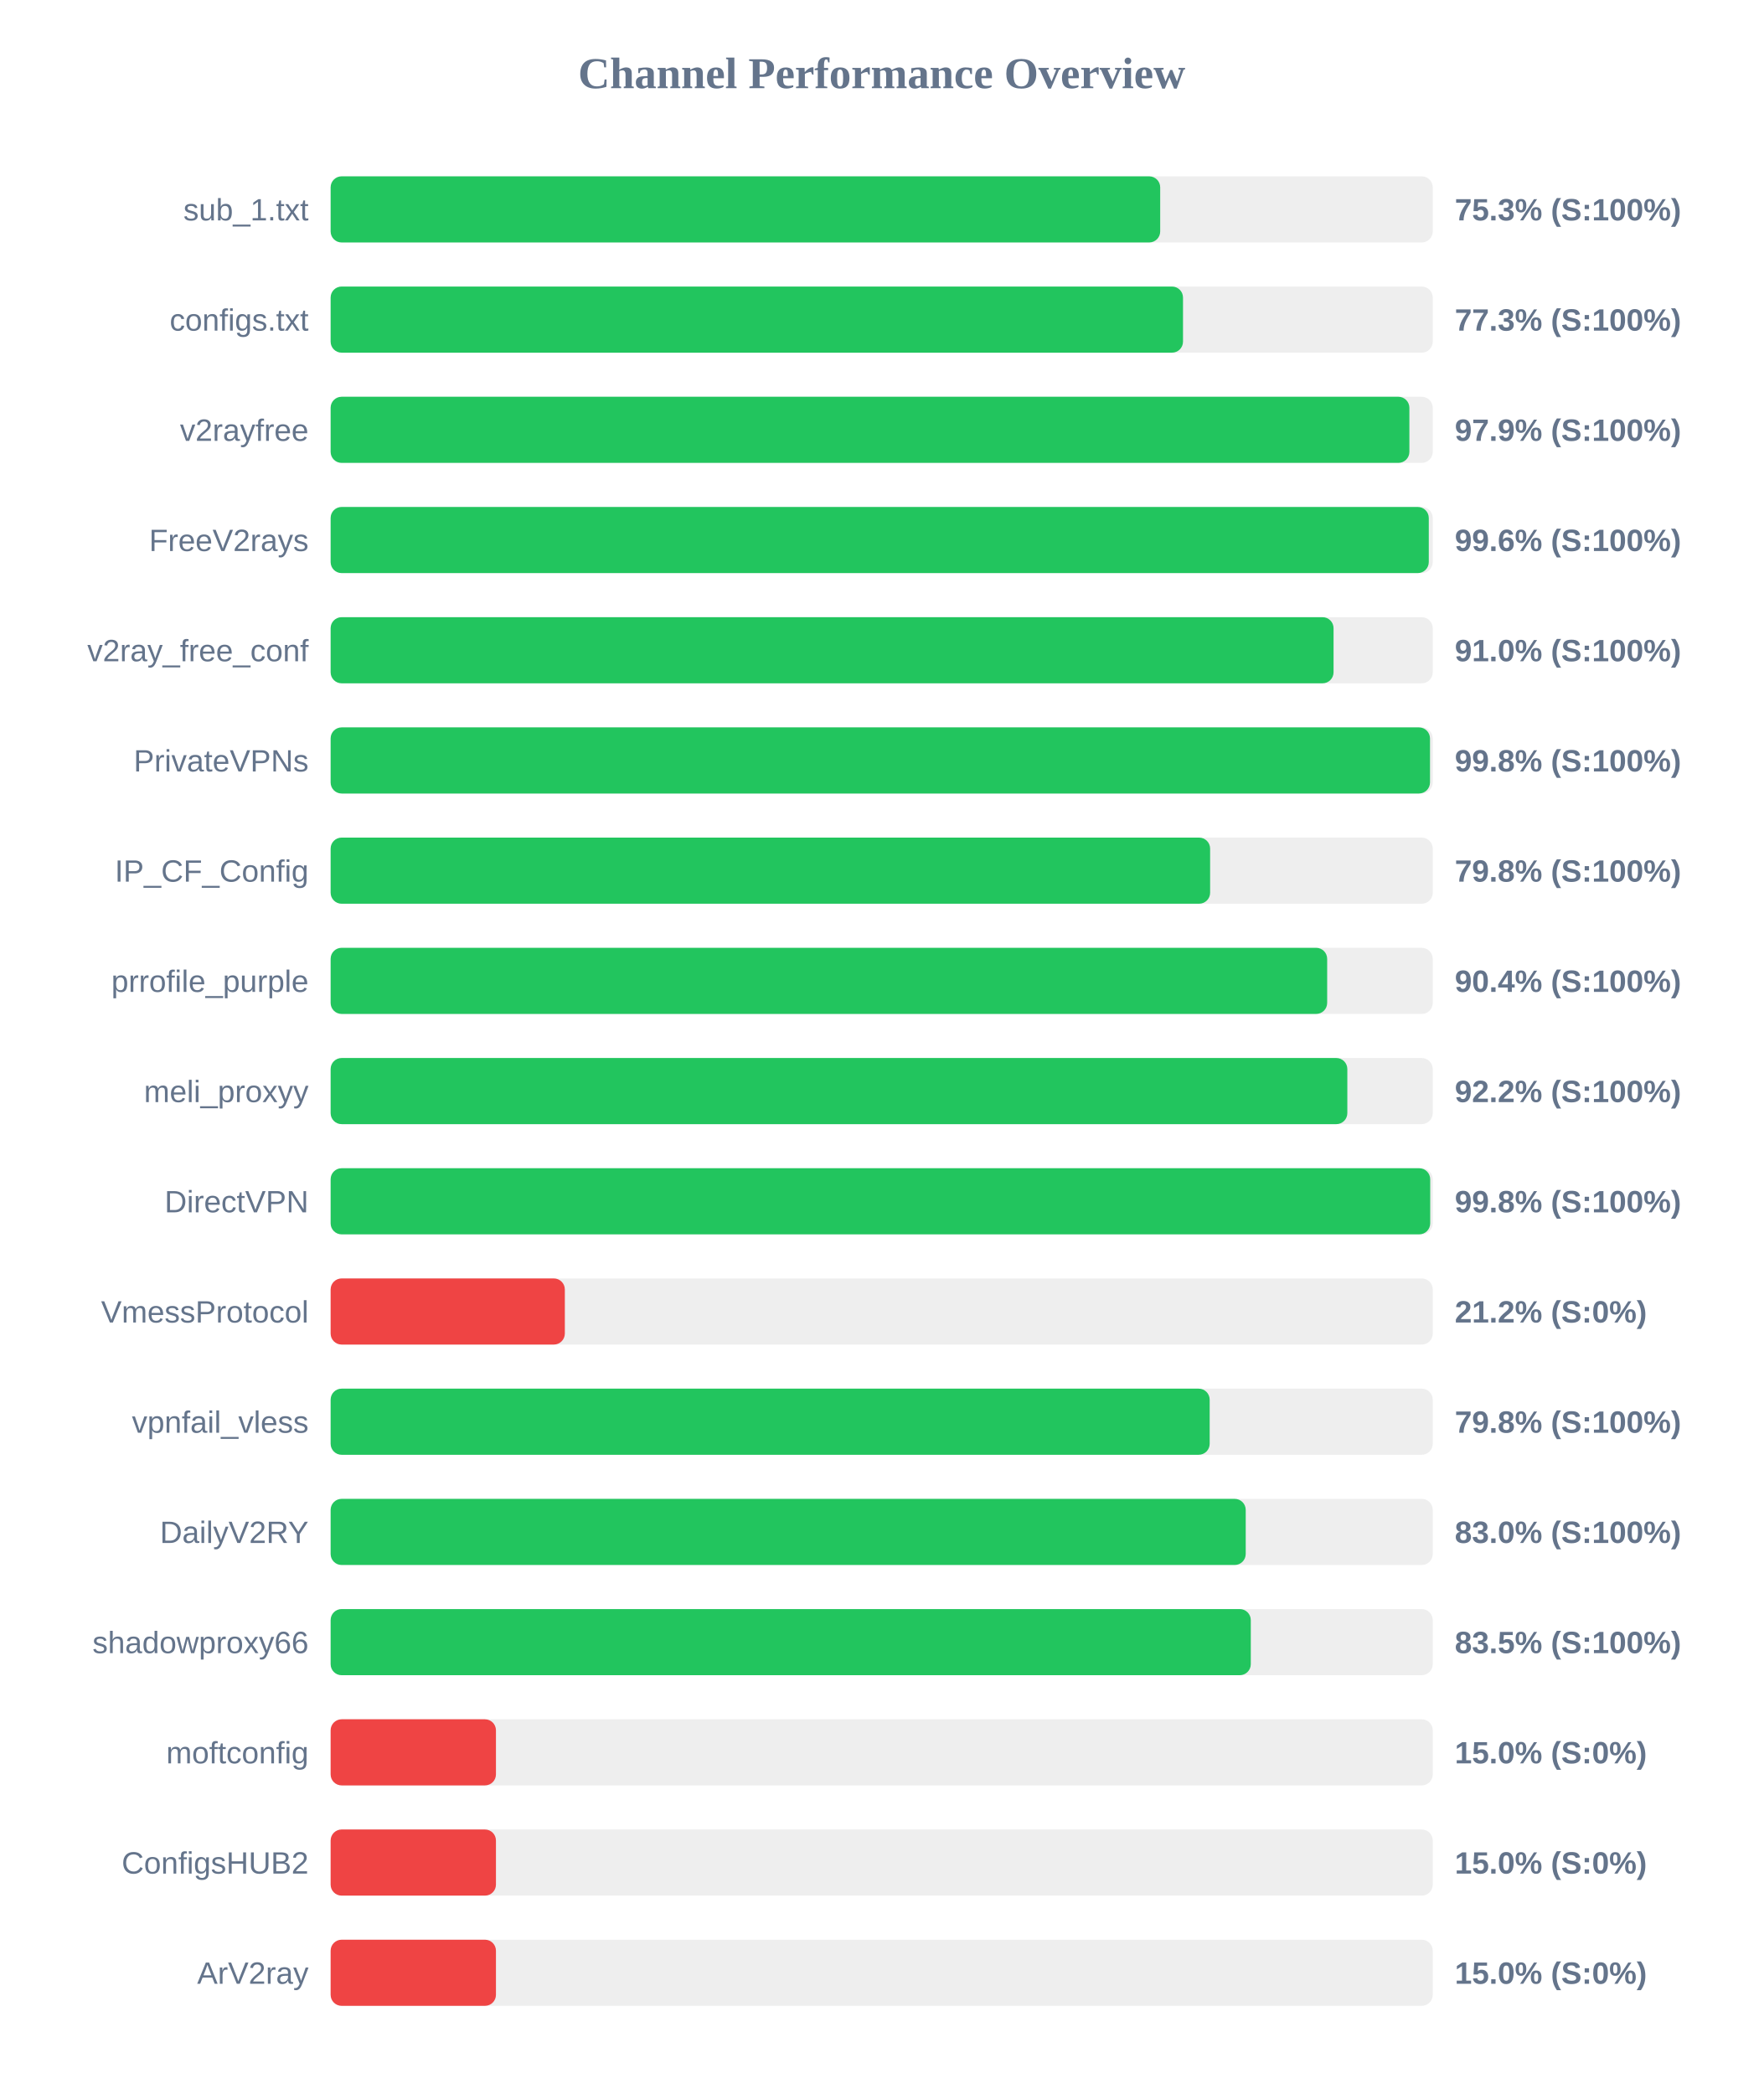
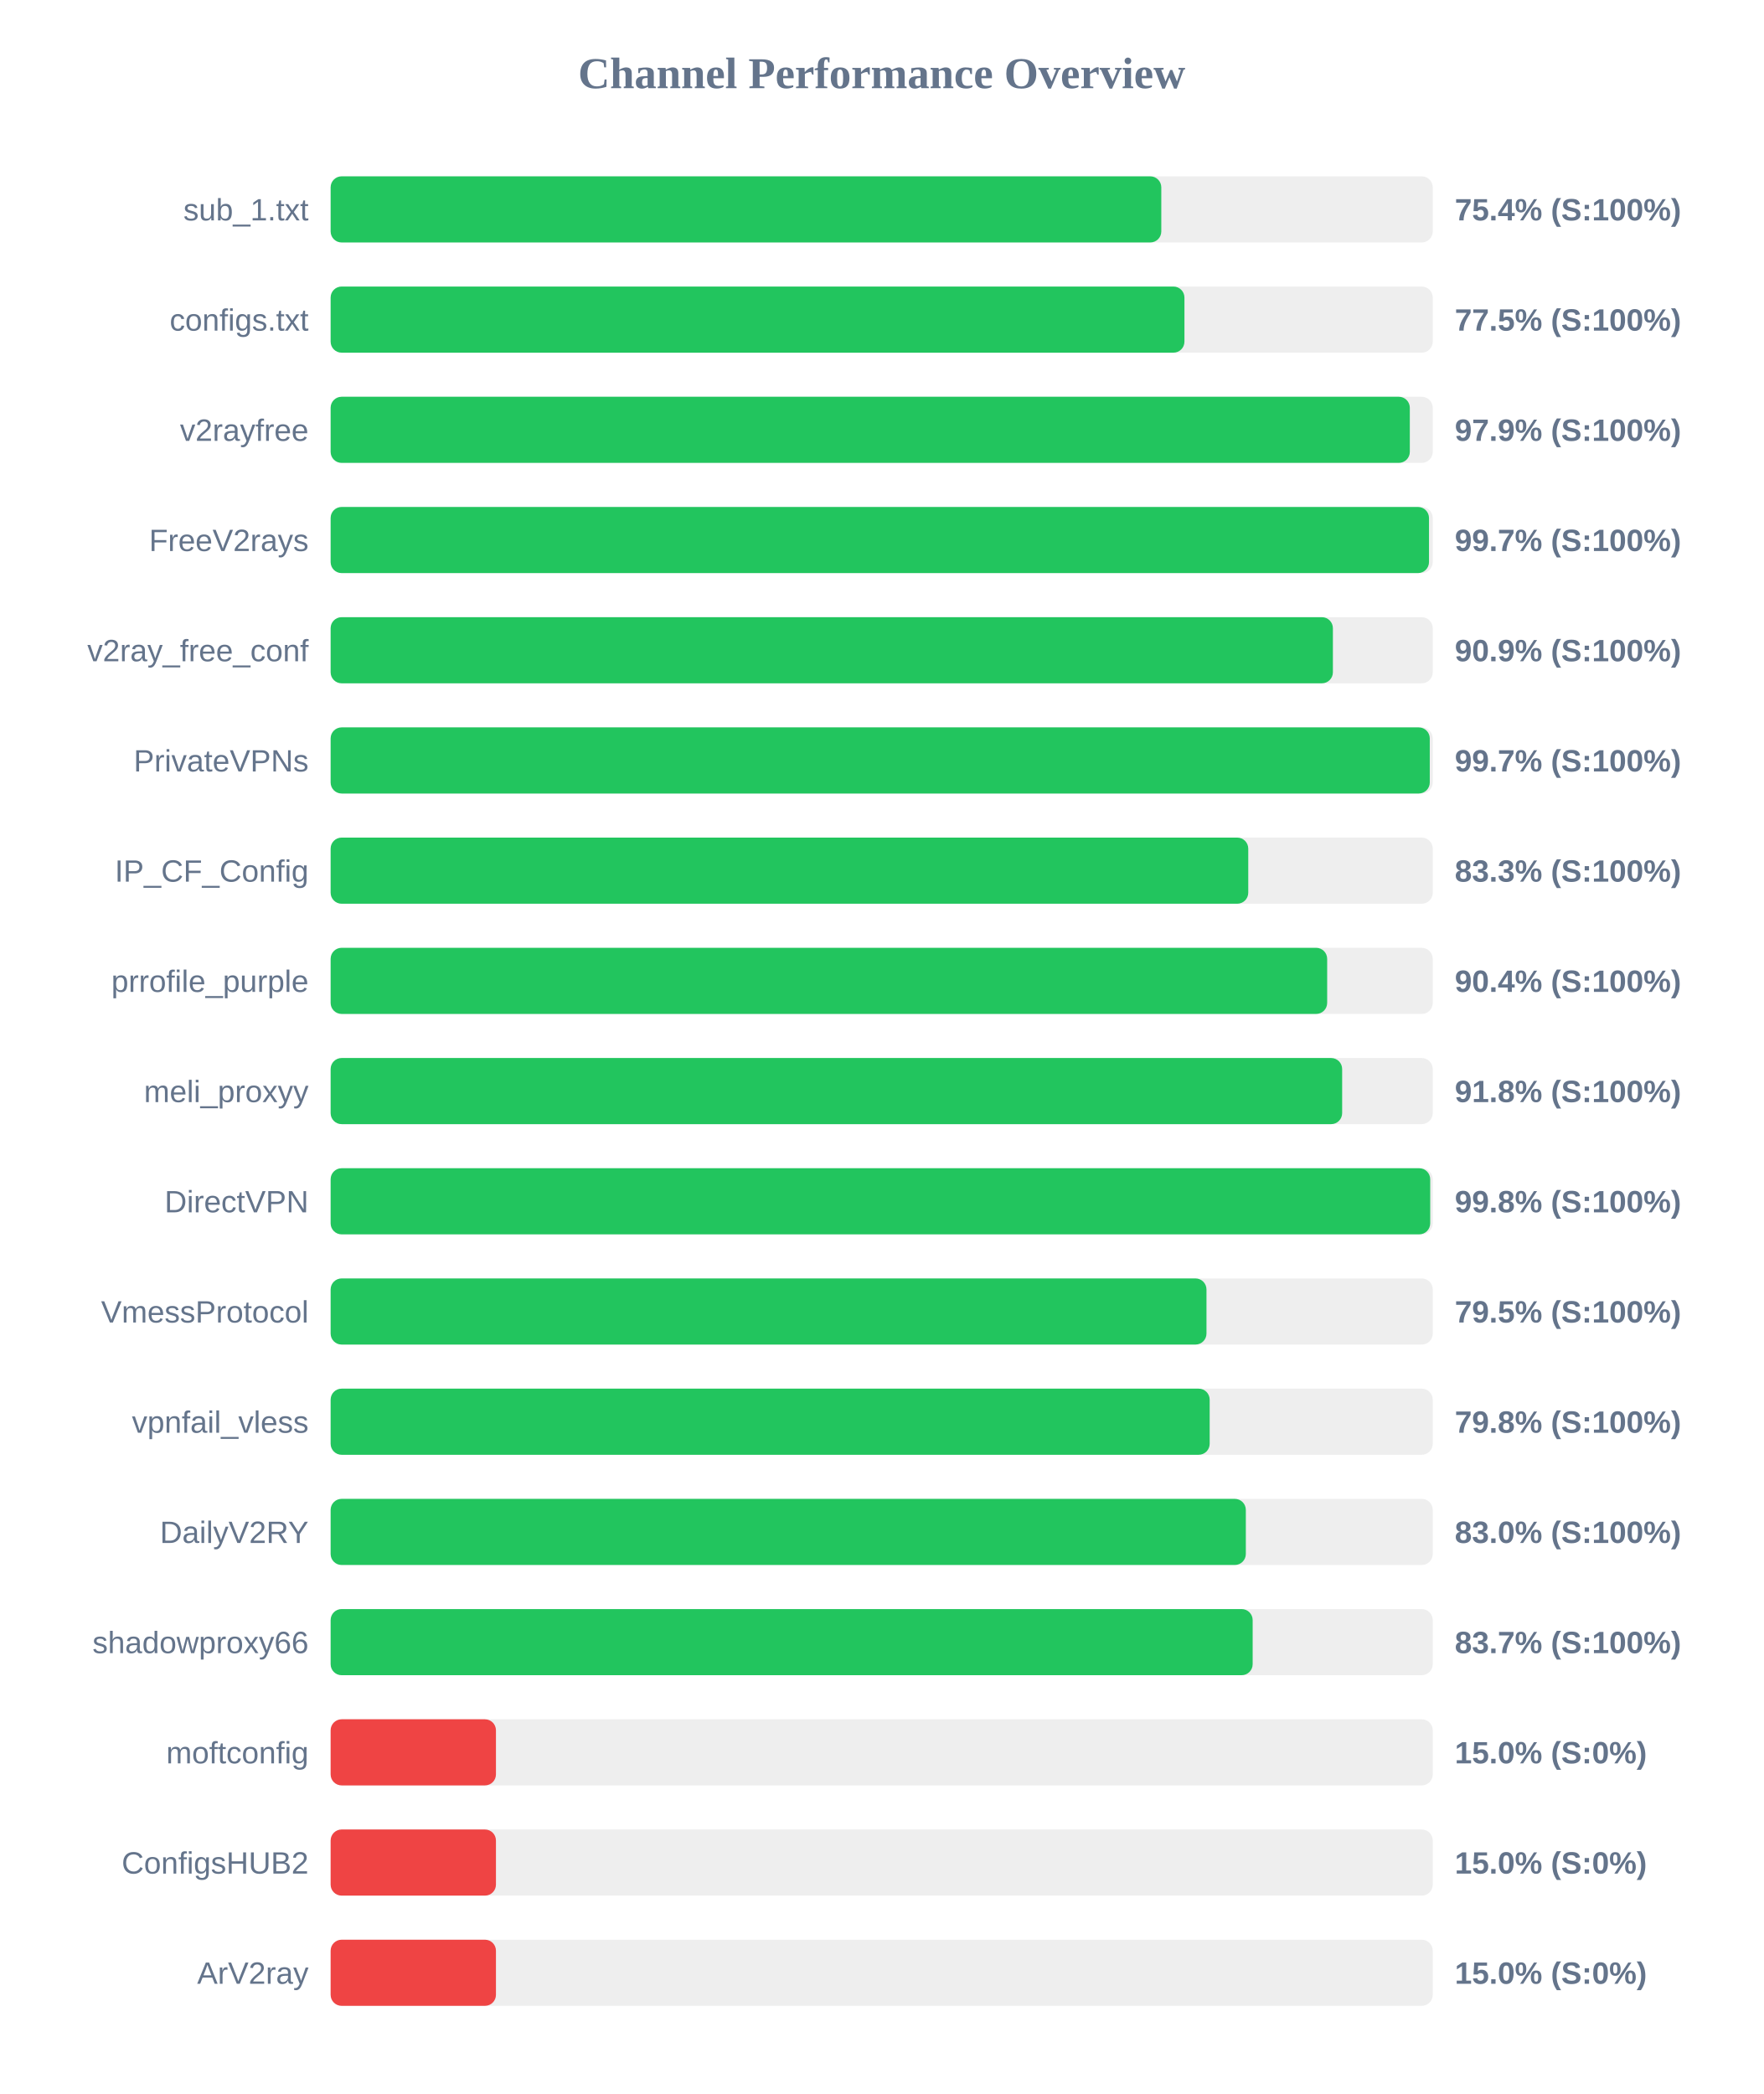
<svg xmlns="http://www.w3.org/2000/svg" width="800" height="950" version="1.1">
  <style>
        .row { font: 14px Arial; fill: #64748b; }
        .score { font: bold 14px Arial; fill: #64748b; }
    </style>
  <text x="400" y="40" text-anchor="middle" font-size="20px" font-weight="bold" fill="#64748b">Channel Performance Overview</text>
  <rect x="150" y="80" width="500" height="30" fill="#eee" rx="5" />
-   <rect x="150" y="80" width="376.35" height="30" fill="#22c55e" rx="5" />
+   <rect x="150" y="80" width="376.85" height="30" fill="#22c55e" rx="5" />
  <text x="140" y="100" text-anchor="end" class="row">sub_1.txt</text>
-   <text x="660" y="100" text-anchor="start" class="score">75.3% (S:100%)</text>
+   <text x="660" y="100" text-anchor="start" class="score">75.4% (S:100%)</text>
  <rect x="150" y="130" width="500" height="30" fill="#eee" rx="5" />
-   <rect x="150" y="130" width="386.7" height="30" fill="#22c55e" rx="5" />
+   <rect x="150" y="130" width="387.35" height="30" fill="#22c55e" rx="5" />
  <text x="140" y="150" text-anchor="end" class="row">configs.txt</text>
-   <text x="660" y="150" text-anchor="start" class="score">77.3% (S:100%)</text>
+   <text x="660" y="150" text-anchor="start" class="score">77.5% (S:100%)</text>
  <rect x="150" y="180" width="500" height="30" fill="#eee" rx="5" />
-   <rect x="150" y="180" width="489.4" height="30" fill="#22c55e" rx="5" />
+   <rect x="150" y="180" width="489.6" height="30" fill="#22c55e" rx="5" />
  <text x="140" y="200" text-anchor="end" class="row">v2rayfree</text>
  <text x="660" y="200" text-anchor="start" class="score">97.9% (S:100%)</text>
  <rect x="150" y="230" width="500" height="30" fill="#eee" rx="5" />
-   <rect x="150" y="230" width="498.2" height="30" fill="#22c55e" rx="5" />
+   <rect x="150" y="230" width="498.3" height="30" fill="#22c55e" rx="5" />
  <text x="140" y="250" text-anchor="end" class="row">FreeV2rays</text>
-   <text x="660" y="250" text-anchor="start" class="score">99.6% (S:100%)</text>
+   <text x="660" y="250" text-anchor="start" class="score">99.7% (S:100%)</text>
  <rect x="150" y="280" width="500" height="30" fill="#eee" rx="5" />
-   <rect x="150" y="280" width="455.0" height="30" fill="#22c55e" rx="5" />
+   <rect x="150" y="280" width="454.7" height="30" fill="#22c55e" rx="5" />
  <text x="140" y="300" text-anchor="end" class="row">v2ray_free_conf</text>
-   <text x="660" y="300" text-anchor="start" class="score">91.0% (S:100%)</text>
+   <text x="660" y="300" text-anchor="start" class="score">90.9% (S:100%)</text>
  <rect x="150" y="330" width="500" height="30" fill="#eee" rx="5" />
-   <rect x="150" y="330" width="498.75" height="30" fill="#22c55e" rx="5" />
+   <rect x="150" y="330" width="498.65" height="30" fill="#22c55e" rx="5" />
  <text x="140" y="350" text-anchor="end" class="row">PrivateVPNs</text>
-   <text x="660" y="350" text-anchor="start" class="score">99.8% (S:100%)</text>
+   <text x="660" y="350" text-anchor="start" class="score">99.7% (S:100%)</text>
  <rect x="150" y="380" width="500" height="30" fill="#eee" rx="5" />
-   <rect x="150" y="380" width="399.0" height="30" fill="#22c55e" rx="5" />
+   <rect x="150" y="380" width="416.3" height="30" fill="#22c55e" rx="5" />
  <text x="140" y="400" text-anchor="end" class="row">IP_CF_Config</text>
-   <text x="660" y="400" text-anchor="start" class="score">79.8% (S:100%)</text>
+   <text x="660" y="400" text-anchor="start" class="score">83.3% (S:100%)</text>
  <rect x="150" y="430" width="500" height="30" fill="#eee" rx="5" />
  <rect x="150" y="430" width="452.1" height="30" fill="#22c55e" rx="5" />
  <text x="140" y="450" text-anchor="end" class="row">prrofile_purple</text>
  <text x="660" y="450" text-anchor="start" class="score">90.4% (S:100%)</text>
  <rect x="150" y="480" width="500" height="30" fill="#eee" rx="5" />
-   <rect x="150" y="480" width="461.25" height="30" fill="#22c55e" rx="5" />
+   <rect x="150" y="480" width="458.9" height="30" fill="#22c55e" rx="5" />
  <text x="140" y="500" text-anchor="end" class="row">meli_proxyy</text>
-   <text x="660" y="500" text-anchor="start" class="score">92.2% (S:100%)</text>
+   <text x="660" y="500" text-anchor="start" class="score">91.8% (S:100%)</text>
  <rect x="150" y="530" width="500" height="30" fill="#eee" rx="5" />
  <rect x="150" y="530" width="498.85" height="30" fill="#22c55e" rx="5" />
  <text x="140" y="550" text-anchor="end" class="row">DirectVPN</text>
  <text x="660" y="550" text-anchor="start" class="score">99.8% (S:100%)</text>
  <rect x="150" y="580" width="500" height="30" fill="#eee" rx="5" />
-   <rect x="150" y="580" width="106.25" height="30" fill="#ef4444" rx="5" />
+   <rect x="150" y="580" width="397.35" height="30" fill="#22c55e" rx="5" />
  <text x="140" y="600" text-anchor="end" class="row">VmessProtocol</text>
-   <text x="660" y="600" text-anchor="start" class="score">21.2% (S:0%)</text>
+   <text x="660" y="600" text-anchor="start" class="score">79.5% (S:100%)</text>
  <rect x="150" y="630" width="500" height="30" fill="#eee" rx="5" />
  <rect x="150" y="630" width="398.8" height="30" fill="#22c55e" rx="5" />
  <text x="140" y="650" text-anchor="end" class="row">vpnfail_vless</text>
  <text x="660" y="650" text-anchor="start" class="score">79.8% (S:100%)</text>
  <rect x="150" y="680" width="500" height="30" fill="#eee" rx="5" />
-   <rect x="150" y="680" width="415.15" height="30" fill="#22c55e" rx="5" />
+   <rect x="150" y="680" width="415.2" height="30" fill="#22c55e" rx="5" />
  <text x="140" y="700" text-anchor="end" class="row">DailyV2RY</text>
  <text x="660" y="700" text-anchor="start" class="score">83.0% (S:100%)</text>
  <rect x="150" y="730" width="500" height="30" fill="#eee" rx="5" />
-   <rect x="150" y="730" width="417.45" height="30" fill="#22c55e" rx="5" />
+   <rect x="150" y="730" width="418.3" height="30" fill="#22c55e" rx="5" />
  <text x="140" y="750" text-anchor="end" class="row">shadowproxy66</text>
-   <text x="660" y="750" text-anchor="start" class="score">83.5% (S:100%)</text>
+   <text x="660" y="750" text-anchor="start" class="score">83.7% (S:100%)</text>
  <rect x="150" y="780" width="500" height="30" fill="#eee" rx="5" />
  <rect x="150" y="780" width="75.0" height="30" fill="#ef4444" rx="5" />
  <text x="140" y="800" text-anchor="end" class="row">moftconfig</text>
  <text x="660" y="800" text-anchor="start" class="score">15.0% (S:0%)</text>
  <rect x="150" y="830" width="500" height="30" fill="#eee" rx="5" />
  <rect x="150" y="830" width="75.0" height="30" fill="#ef4444" rx="5" />
  <text x="140" y="850" text-anchor="end" class="row">ConfigsHUB2</text>
  <text x="660" y="850" text-anchor="start" class="score">15.0% (S:0%)</text>
  <rect x="150" y="880" width="500" height="30" fill="#eee" rx="5" />
  <rect x="150" y="880" width="75.0" height="30" fill="#ef4444" rx="5" />
  <text x="140" y="900" text-anchor="end" class="row">ArV2ray</text>
  <text x="660" y="900" text-anchor="start" class="score">15.0% (S:0%)</text>
</svg>
